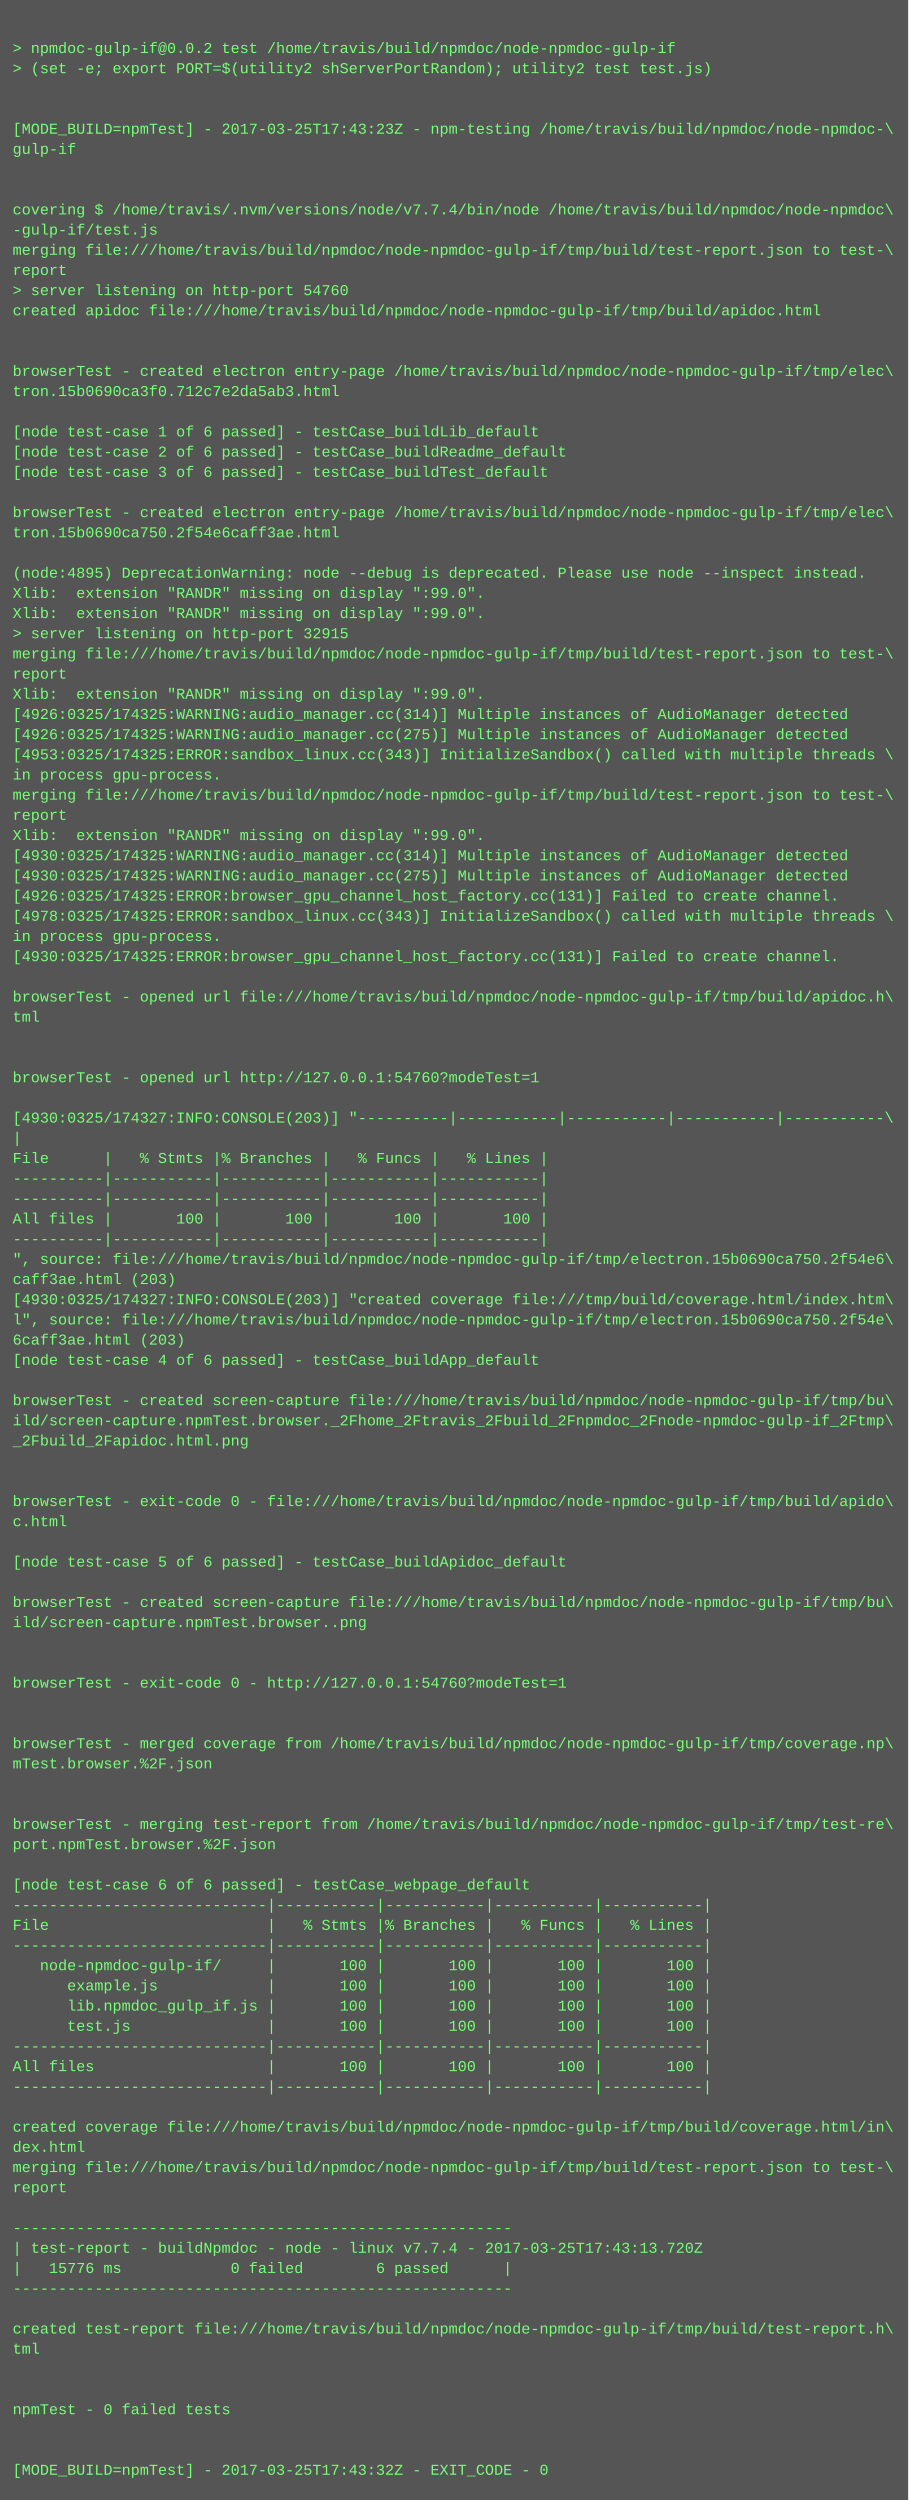
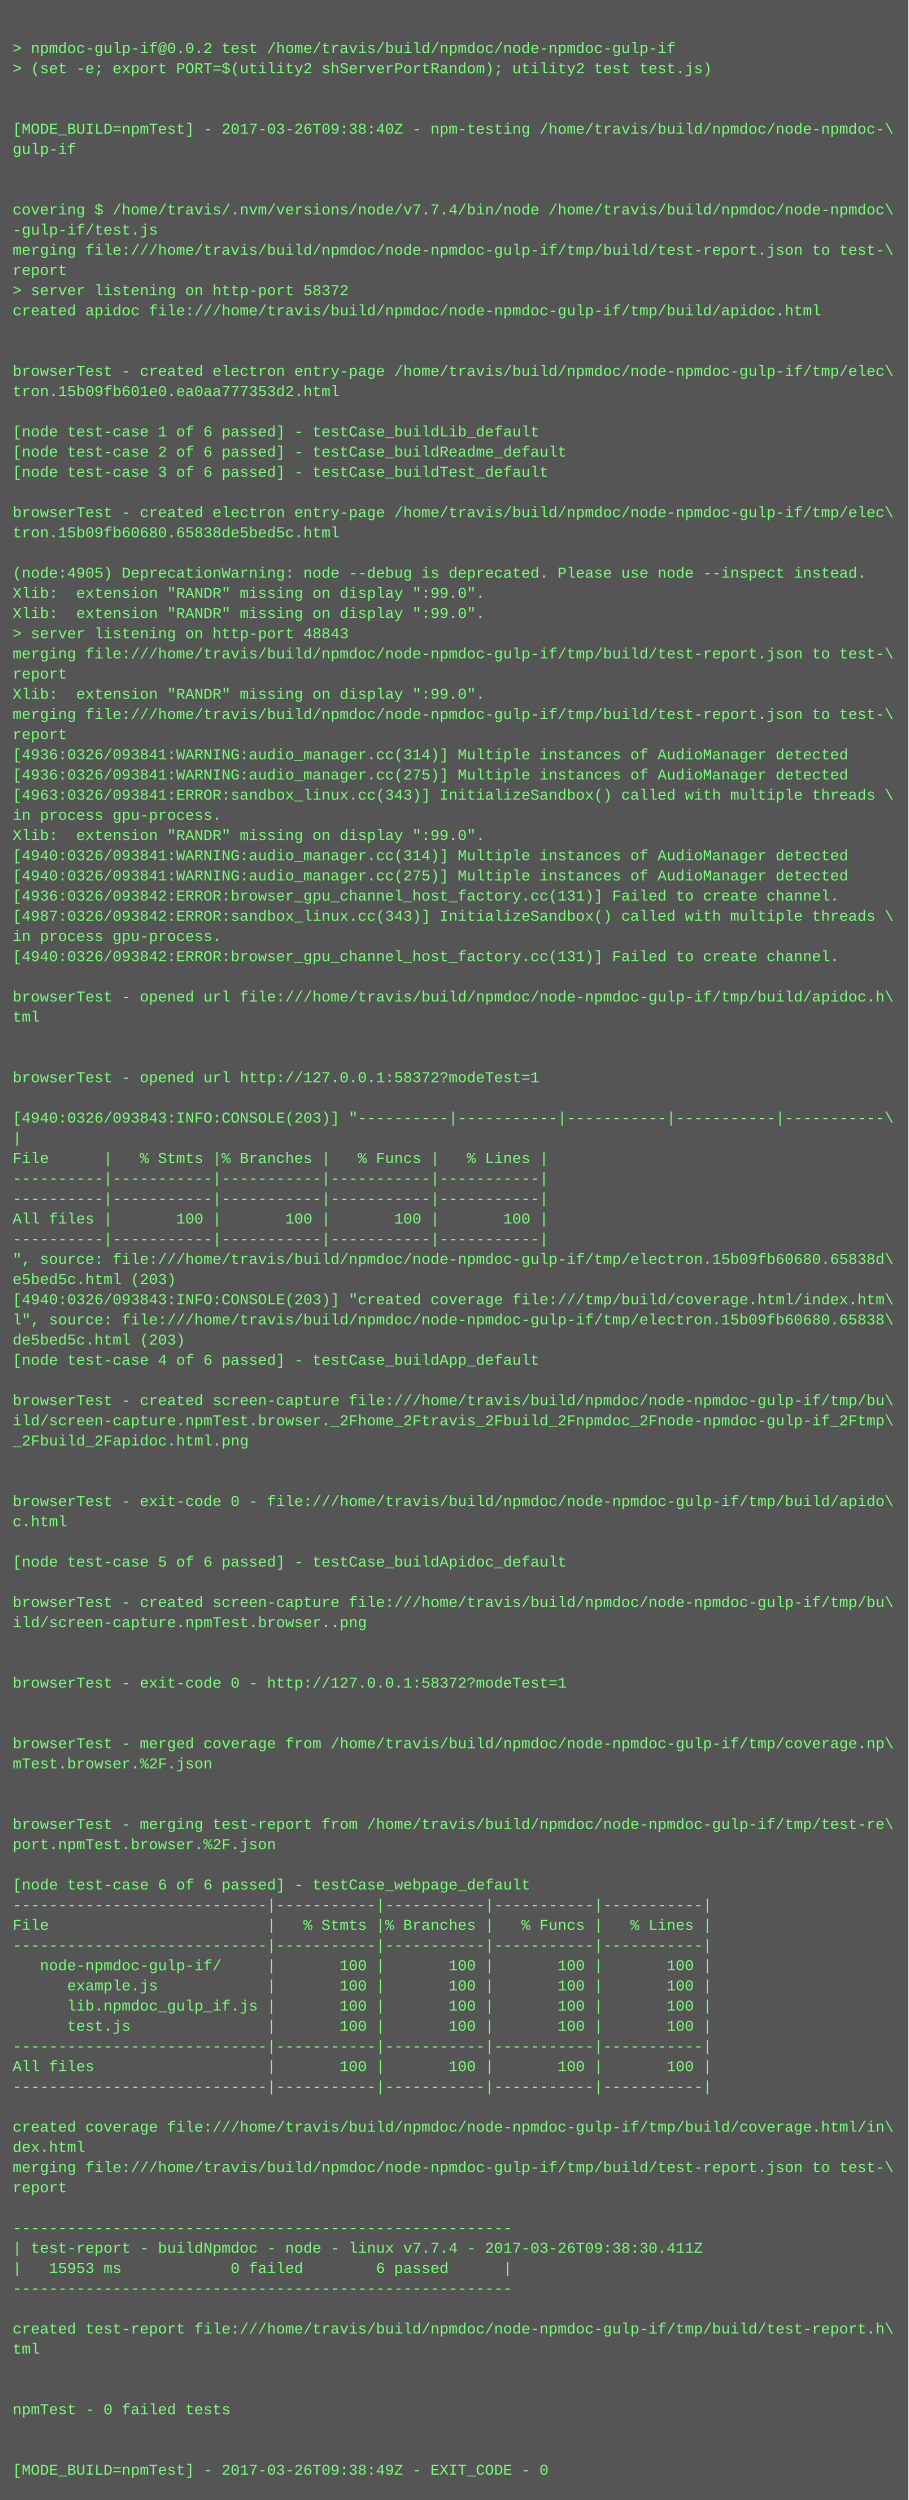
<svg xmlns="http://www.w3.org/2000/svg" height="1982" width="720">
  <rect height="1982" fill="#555" width="720" />
  <text fill="#7f7" font-family="Courier New" font-size="12" xml:space="preserve">
    <tspan x="10" y="26" />
    <tspan x="10" y="42">&gt; npmdoc-gulp-if@0.0.2 test /home/travis/build/npmdoc/node-npmdoc-gulp-if</tspan>
    <tspan x="10" y="58">&gt; (set -e; export PORT=$(utility2 shServerPortRandom); utility2 test test.js)</tspan>
    <tspan x="10" y="74" />
    <tspan x="10" y="90" />
-     <tspan x="10" y="106">[MODE_BUILD=npmTest] - 2017-03-25T17:43:23Z - npm-testing /home/travis/build/npmdoc/node-npmdoc-\</tspan>
+     <tspan x="10" y="106">[MODE_BUILD=npmTest] - 2017-03-26T09:38:40Z - npm-testing /home/travis/build/npmdoc/node-npmdoc-\</tspan>
    <tspan x="10" y="122">gulp-if</tspan>
    <tspan x="10" y="138" />
    <tspan x="10" y="154" />
    <tspan x="10" y="170">covering $ /home/travis/.nvm/versions/node/v7.7.4/bin/node /home/travis/build/npmdoc/node-npmdoc\</tspan>
    <tspan x="10" y="186">-gulp-if/test.js</tspan>
    <tspan x="10" y="202">merging file:///home/travis/build/npmdoc/node-npmdoc-gulp-if/tmp/build/test-report.json to test-\</tspan>
    <tspan x="10" y="218">report</tspan>
-     <tspan x="10" y="234">&gt; server listening on http-port 54760</tspan>
+     <tspan x="10" y="234">&gt; server listening on http-port 58372</tspan>
    <tspan x="10" y="250">created apidoc file:///home/travis/build/npmdoc/node-npmdoc-gulp-if/tmp/build/apidoc.html</tspan>
    <tspan x="10" y="266" />
    <tspan x="10" y="282" />
    <tspan x="10" y="298">browserTest - created electron entry-page /home/travis/build/npmdoc/node-npmdoc-gulp-if/tmp/elec\</tspan>
-     <tspan x="10" y="314">tron.15b0690ca3f0.712c7e2da5ab3.html</tspan>
+     <tspan x="10" y="314">tron.15b09fb601e0.ea0aa777353d2.html</tspan>
    <tspan x="10" y="330" />
    <tspan x="10" y="346">[node test-case 1 of 6 passed] - testCase_buildLib_default</tspan>
    <tspan x="10" y="362">[node test-case 2 of 6 passed] - testCase_buildReadme_default</tspan>
    <tspan x="10" y="378">[node test-case 3 of 6 passed] - testCase_buildTest_default</tspan>
    <tspan x="10" y="394" />
    <tspan x="10" y="410">browserTest - created electron entry-page /home/travis/build/npmdoc/node-npmdoc-gulp-if/tmp/elec\</tspan>
-     <tspan x="10" y="426">tron.15b0690ca750.2f54e6caff3ae.html</tspan>
+     <tspan x="10" y="426">tron.15b09fb60680.65838de5bed5c.html</tspan>
    <tspan x="10" y="442" />
-     <tspan x="10" y="458">(node:4895) DeprecationWarning: node --debug is deprecated. Please use node --inspect instead.</tspan>
+     <tspan x="10" y="458">(node:4905) DeprecationWarning: node --debug is deprecated. Please use node --inspect instead.</tspan>
    <tspan x="10" y="474">Xlib:  extension "RANDR" missing on display ":99.0".</tspan>
    <tspan x="10" y="490">Xlib:  extension "RANDR" missing on display ":99.0".</tspan>
-     <tspan x="10" y="506">&gt; server listening on http-port 32915</tspan>
+     <tspan x="10" y="506">&gt; server listening on http-port 48843</tspan>
    <tspan x="10" y="522">merging file:///home/travis/build/npmdoc/node-npmdoc-gulp-if/tmp/build/test-report.json to test-\</tspan>
    <tspan x="10" y="538">report</tspan>
    <tspan x="10" y="554">Xlib:  extension "RANDR" missing on display ":99.0".</tspan>
-     <tspan x="10" y="570">[4926:0325/174325:WARNING:audio_manager.cc(314)] Multiple instances of AudioManager detected</tspan>
-     <tspan x="10" y="586">[4926:0325/174325:WARNING:audio_manager.cc(275)] Multiple instances of AudioManager detected</tspan>
-     <tspan x="10" y="602">[4953:0325/174325:ERROR:sandbox_linux.cc(343)] InitializeSandbox() called with multiple threads \</tspan>
-     <tspan x="10" y="618">in process gpu-process. </tspan>
-     <tspan x="10" y="634">merging file:///home/travis/build/npmdoc/node-npmdoc-gulp-if/tmp/build/test-report.json to test-\</tspan>
-     <tspan x="10" y="650">report</tspan>
+     <tspan x="10" y="570">merging file:///home/travis/build/npmdoc/node-npmdoc-gulp-if/tmp/build/test-report.json to test-\</tspan>
+     <tspan x="10" y="586">report</tspan>
+     <tspan x="10" y="602">[4936:0326/093841:WARNING:audio_manager.cc(314)] Multiple instances of AudioManager detected</tspan>
+     <tspan x="10" y="618">[4936:0326/093841:WARNING:audio_manager.cc(275)] Multiple instances of AudioManager detected</tspan>
+     <tspan x="10" y="634">[4963:0326/093841:ERROR:sandbox_linux.cc(343)] InitializeSandbox() called with multiple threads \</tspan>
+     <tspan x="10" y="650">in process gpu-process. </tspan>
    <tspan x="10" y="666">Xlib:  extension "RANDR" missing on display ":99.0".</tspan>
-     <tspan x="10" y="682">[4930:0325/174325:WARNING:audio_manager.cc(314)] Multiple instances of AudioManager detected</tspan>
-     <tspan x="10" y="698">[4930:0325/174325:WARNING:audio_manager.cc(275)] Multiple instances of AudioManager detected</tspan>
-     <tspan x="10" y="714">[4926:0325/174325:ERROR:browser_gpu_channel_host_factory.cc(131)] Failed to create channel.</tspan>
-     <tspan x="10" y="730">[4978:0325/174325:ERROR:sandbox_linux.cc(343)] InitializeSandbox() called with multiple threads \</tspan>
+     <tspan x="10" y="682">[4940:0326/093841:WARNING:audio_manager.cc(314)] Multiple instances of AudioManager detected</tspan>
+     <tspan x="10" y="698">[4940:0326/093841:WARNING:audio_manager.cc(275)] Multiple instances of AudioManager detected</tspan>
+     <tspan x="10" y="714">[4936:0326/093842:ERROR:browser_gpu_channel_host_factory.cc(131)] Failed to create channel.</tspan>
+     <tspan x="10" y="730">[4987:0326/093842:ERROR:sandbox_linux.cc(343)] InitializeSandbox() called with multiple threads \</tspan>
    <tspan x="10" y="746">in process gpu-process. </tspan>
-     <tspan x="10" y="762">[4930:0325/174325:ERROR:browser_gpu_channel_host_factory.cc(131)] Failed to create channel.</tspan>
+     <tspan x="10" y="762">[4940:0326/093842:ERROR:browser_gpu_channel_host_factory.cc(131)] Failed to create channel.</tspan>
    <tspan x="10" y="778" />
    <tspan x="10" y="794">browserTest - opened url file:///home/travis/build/npmdoc/node-npmdoc-gulp-if/tmp/build/apidoc.h\</tspan>
    <tspan x="10" y="810">tml</tspan>
    <tspan x="10" y="826" />
    <tspan x="10" y="842" />
-     <tspan x="10" y="858">browserTest - opened url http://127.0.0.1:54760?modeTest=1</tspan>
+     <tspan x="10" y="858">browserTest - opened url http://127.0.0.1:58372?modeTest=1</tspan>
    <tspan x="10" y="874" />
-     <tspan x="10" y="890">[4930:0325/174327:INFO:CONSOLE(203)] "----------|-----------|-----------|-----------|-----------\</tspan>
+     <tspan x="10" y="890">[4940:0326/093843:INFO:CONSOLE(203)] "----------|-----------|-----------|-----------|-----------\</tspan>
    <tspan x="10" y="906">|</tspan>
    <tspan x="10" y="922">File      |   % Stmts |% Branches |   % Funcs |   % Lines |</tspan>
    <tspan x="10" y="938">----------|-----------|-----------|-----------|-----------|</tspan>
    <tspan x="10" y="954">----------|-----------|-----------|-----------|-----------|</tspan>
    <tspan x="10" y="970">All files |       100 |       100 |       100 |       100 |</tspan>
    <tspan x="10" y="986">----------|-----------|-----------|-----------|-----------|</tspan>
-     <tspan x="10" y="1002">", source: file:///home/travis/build/npmdoc/node-npmdoc-gulp-if/tmp/electron.15b0690ca750.2f54e6\</tspan>
-     <tspan x="10" y="1018">caff3ae.html (203)</tspan>
-     <tspan x="10" y="1034">[4930:0325/174327:INFO:CONSOLE(203)] "created coverage file:///tmp/build/coverage.html/index.htm\</tspan>
-     <tspan x="10" y="1050">l", source: file:///home/travis/build/npmdoc/node-npmdoc-gulp-if/tmp/electron.15b0690ca750.2f54e\</tspan>
-     <tspan x="10" y="1066">6caff3ae.html (203)</tspan>
+     <tspan x="10" y="1002">", source: file:///home/travis/build/npmdoc/node-npmdoc-gulp-if/tmp/electron.15b09fb60680.65838d\</tspan>
+     <tspan x="10" y="1018">e5bed5c.html (203)</tspan>
+     <tspan x="10" y="1034">[4940:0326/093843:INFO:CONSOLE(203)] "created coverage file:///tmp/build/coverage.html/index.htm\</tspan>
+     <tspan x="10" y="1050">l", source: file:///home/travis/build/npmdoc/node-npmdoc-gulp-if/tmp/electron.15b09fb60680.65838\</tspan>
+     <tspan x="10" y="1066">de5bed5c.html (203)</tspan>
    <tspan x="10" y="1082">[node test-case 4 of 6 passed] - testCase_buildApp_default</tspan>
    <tspan x="10" y="1098" />
    <tspan x="10" y="1114">browserTest - created screen-capture file:///home/travis/build/npmdoc/node-npmdoc-gulp-if/tmp/bu\</tspan>
    <tspan x="10" y="1130">ild/screen-capture.npmTest.browser._2Fhome_2Ftravis_2Fbuild_2Fnpmdoc_2Fnode-npmdoc-gulp-if_2Ftmp\</tspan>
    <tspan x="10" y="1146">_2Fbuild_2Fapidoc.html.png</tspan>
    <tspan x="10" y="1162" />
    <tspan x="10" y="1178" />
    <tspan x="10" y="1194">browserTest - exit-code 0 - file:///home/travis/build/npmdoc/node-npmdoc-gulp-if/tmp/build/apido\</tspan>
    <tspan x="10" y="1210">c.html</tspan>
    <tspan x="10" y="1226" />
    <tspan x="10" y="1242">[node test-case 5 of 6 passed] - testCase_buildApidoc_default</tspan>
    <tspan x="10" y="1258" />
    <tspan x="10" y="1274">browserTest - created screen-capture file:///home/travis/build/npmdoc/node-npmdoc-gulp-if/tmp/bu\</tspan>
    <tspan x="10" y="1290">ild/screen-capture.npmTest.browser..png</tspan>
    <tspan x="10" y="1306" />
    <tspan x="10" y="1322" />
-     <tspan x="10" y="1338">browserTest - exit-code 0 - http://127.0.0.1:54760?modeTest=1</tspan>
+     <tspan x="10" y="1338">browserTest - exit-code 0 - http://127.0.0.1:58372?modeTest=1</tspan>
    <tspan x="10" y="1354" />
    <tspan x="10" y="1370" />
    <tspan x="10" y="1386">browserTest - merged coverage from /home/travis/build/npmdoc/node-npmdoc-gulp-if/tmp/coverage.np\</tspan>
    <tspan x="10" y="1402">mTest.browser.%2F.json</tspan>
    <tspan x="10" y="1418" />
    <tspan x="10" y="1434" />
    <tspan x="10" y="1450">browserTest - merging test-report from /home/travis/build/npmdoc/node-npmdoc-gulp-if/tmp/test-re\</tspan>
    <tspan x="10" y="1466">port.npmTest.browser.%2F.json</tspan>
    <tspan x="10" y="1482" />
    <tspan x="10" y="1498">[node test-case 6 of 6 passed] - testCase_webpage_default</tspan>
    <tspan x="10" y="1514">----------------------------|-----------|-----------|-----------|-----------|</tspan>
    <tspan x="10" y="1530">File                        |   % Stmts |% Branches |   % Funcs |   % Lines |</tspan>
    <tspan x="10" y="1546">----------------------------|-----------|-----------|-----------|-----------|</tspan>
    <tspan x="10" y="1562">   node-npmdoc-gulp-if/     |       100 |       100 |       100 |       100 |</tspan>
    <tspan x="10" y="1578">      example.js            |       100 |       100 |       100 |       100 |</tspan>
    <tspan x="10" y="1594">      lib.npmdoc_gulp_if.js |       100 |       100 |       100 |       100 |</tspan>
    <tspan x="10" y="1610">      test.js               |       100 |       100 |       100 |       100 |</tspan>
    <tspan x="10" y="1626">----------------------------|-----------|-----------|-----------|-----------|</tspan>
    <tspan x="10" y="1642">All files                   |       100 |       100 |       100 |       100 |</tspan>
    <tspan x="10" y="1658">----------------------------|-----------|-----------|-----------|-----------|</tspan>
    <tspan x="10" y="1674" />
    <tspan x="10" y="1690">created coverage file:///home/travis/build/npmdoc/node-npmdoc-gulp-if/tmp/build/coverage.html/in\</tspan>
    <tspan x="10" y="1706">dex.html</tspan>
    <tspan x="10" y="1722">merging file:///home/travis/build/npmdoc/node-npmdoc-gulp-if/tmp/build/test-report.json to test-\</tspan>
    <tspan x="10" y="1738">report</tspan>
    <tspan x="10" y="1754" />
    <tspan x="10" y="1770">-------------------------------------------------------</tspan>
-     <tspan x="10" y="1786">| test-report - buildNpmdoc - node - linux v7.7.4 - 2017-03-25T17:43:13.720Z</tspan>
-     <tspan x="10" y="1802">|   15776 ms            0 failed        6 passed      |</tspan>
+     <tspan x="10" y="1786">| test-report - buildNpmdoc - node - linux v7.7.4 - 2017-03-26T09:38:30.411Z</tspan>
+     <tspan x="10" y="1802">|   15953 ms            0 failed        6 passed      |</tspan>
    <tspan x="10" y="1818">-------------------------------------------------------</tspan>
    <tspan x="10" y="1834" />
    <tspan x="10" y="1850">created test-report file:///home/travis/build/npmdoc/node-npmdoc-gulp-if/tmp/build/test-report.h\</tspan>
    <tspan x="10" y="1866">tml</tspan>
    <tspan x="10" y="1882" />
    <tspan x="10" y="1898" />
    <tspan x="10" y="1914">npmTest - 0 failed tests</tspan>
    <tspan x="10" y="1930" />
    <tspan x="10" y="1946" />
-     <tspan x="10" y="1962">[MODE_BUILD=npmTest] - 2017-03-25T17:43:32Z - EXIT_CODE - 0</tspan>
+     <tspan x="10" y="1962">[MODE_BUILD=npmTest] - 2017-03-26T09:38:49Z - EXIT_CODE - 0</tspan>
  </text>
</svg>
